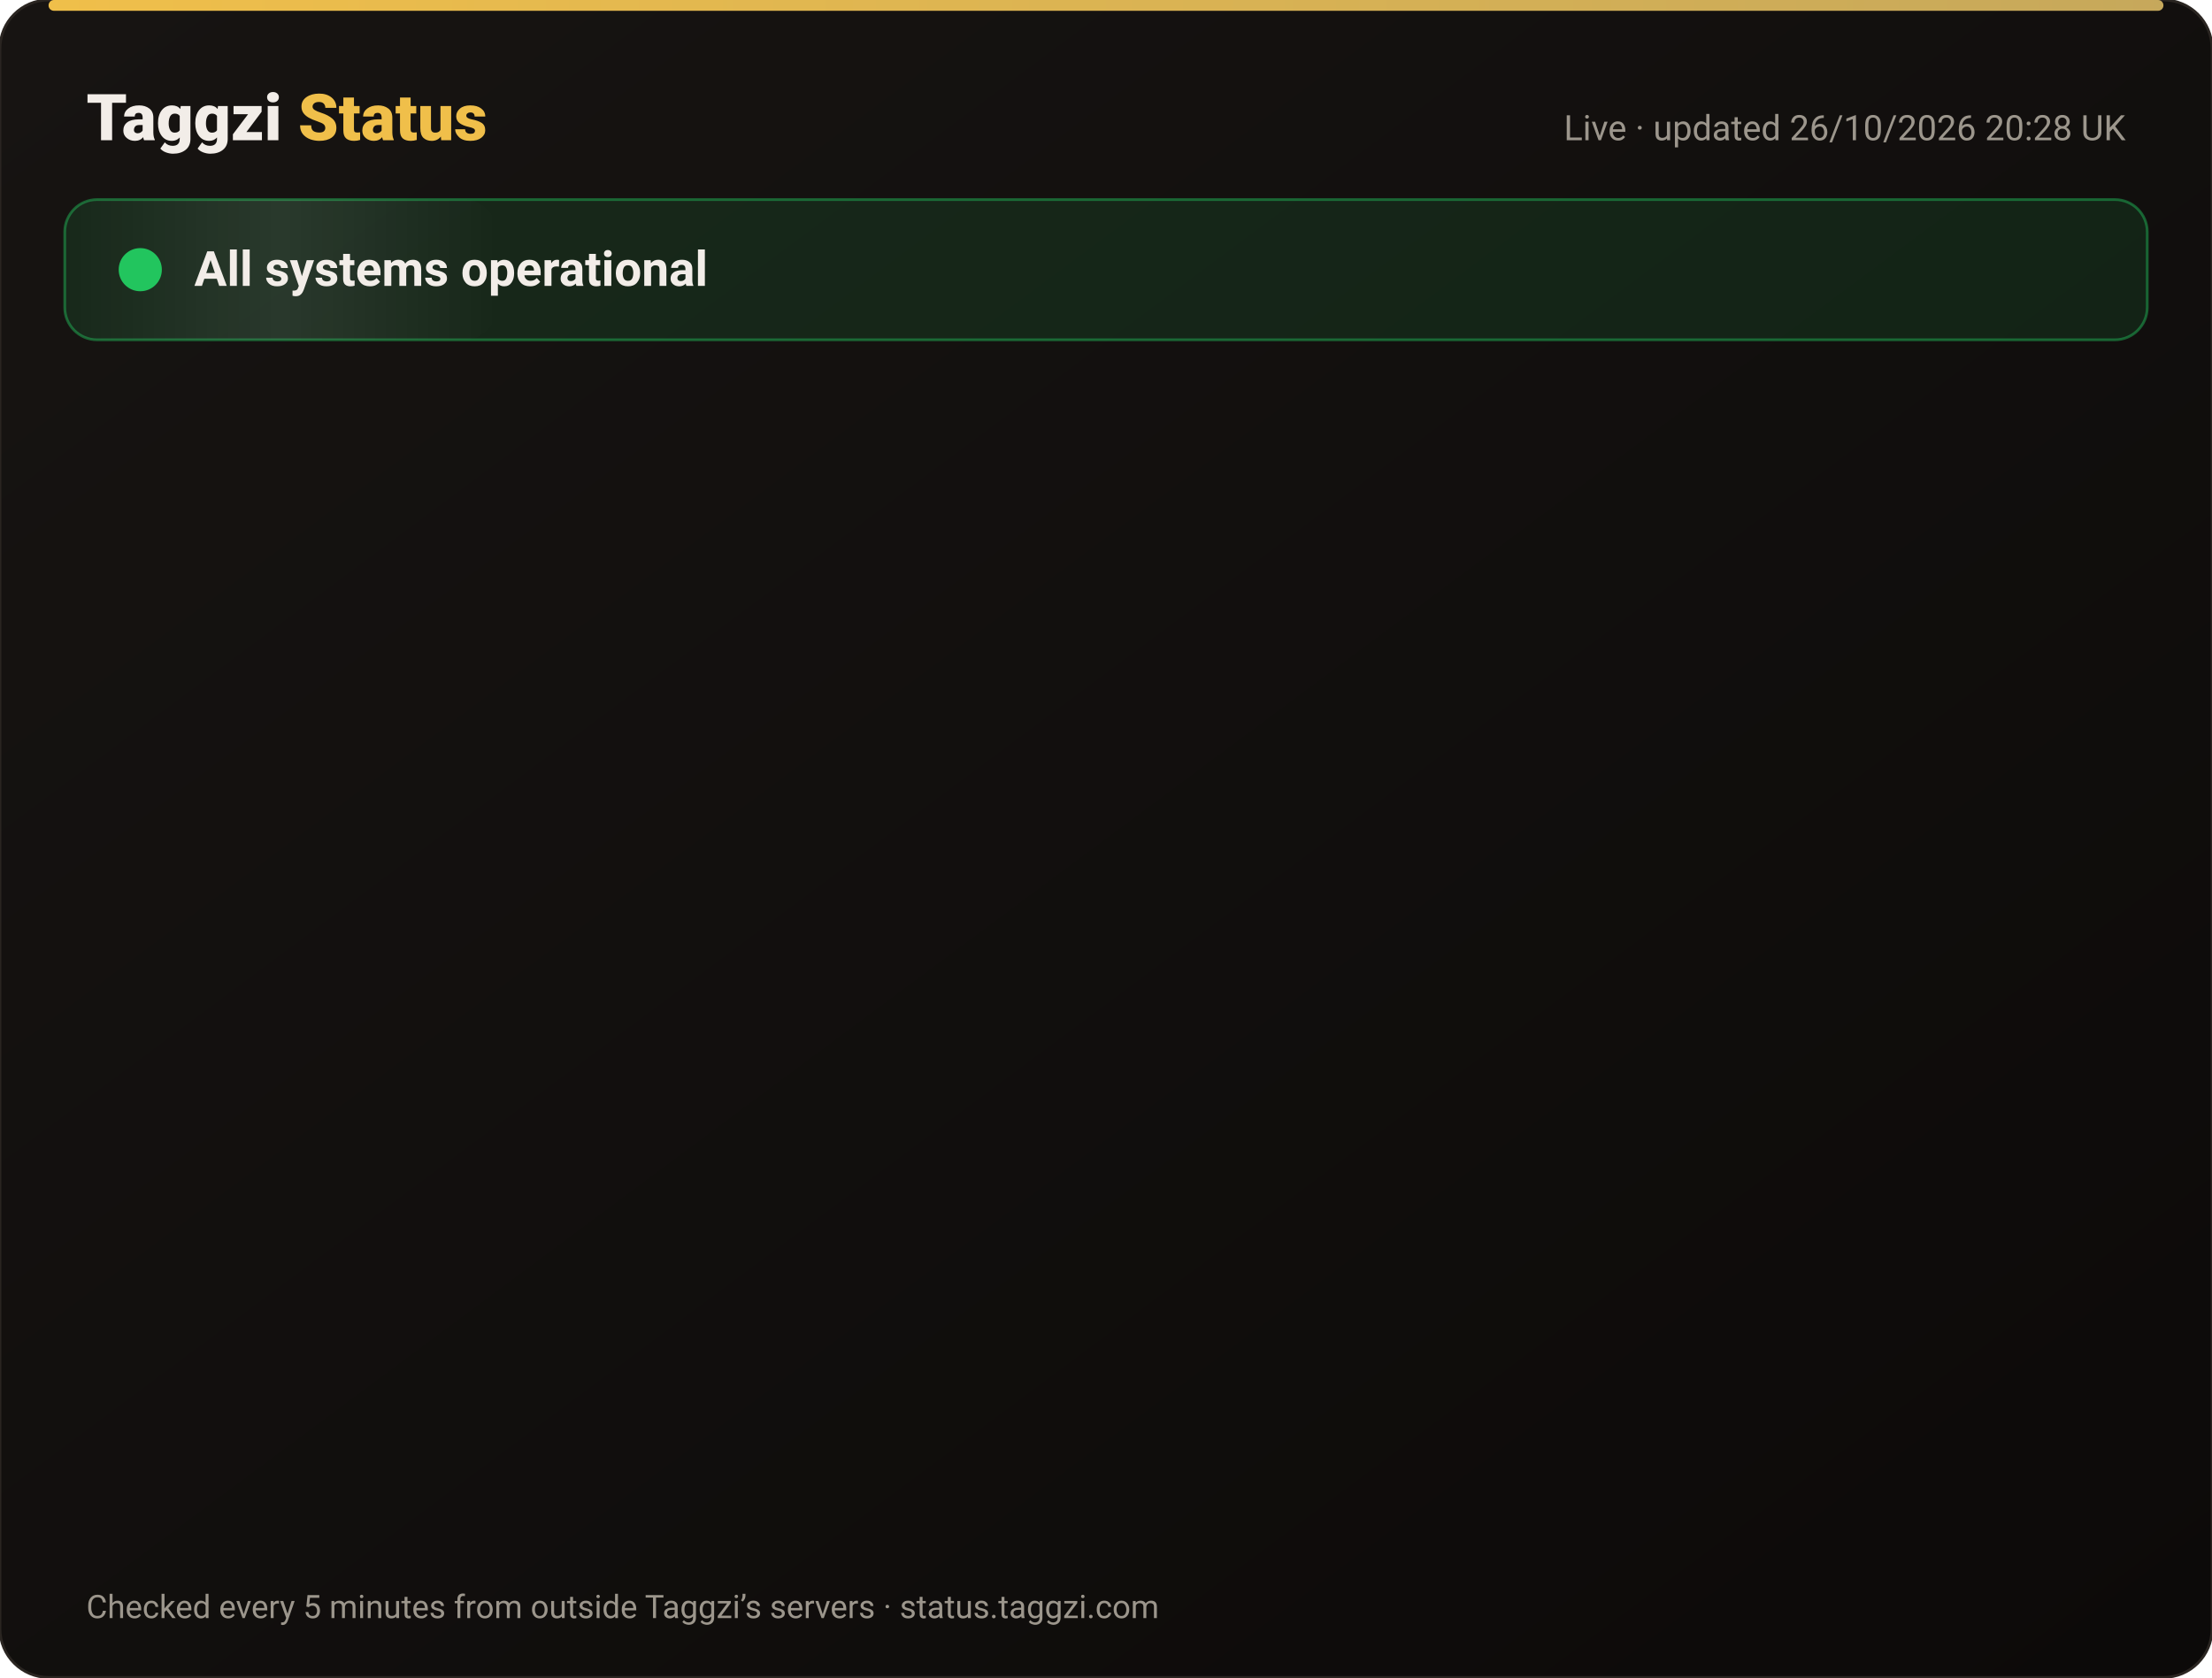
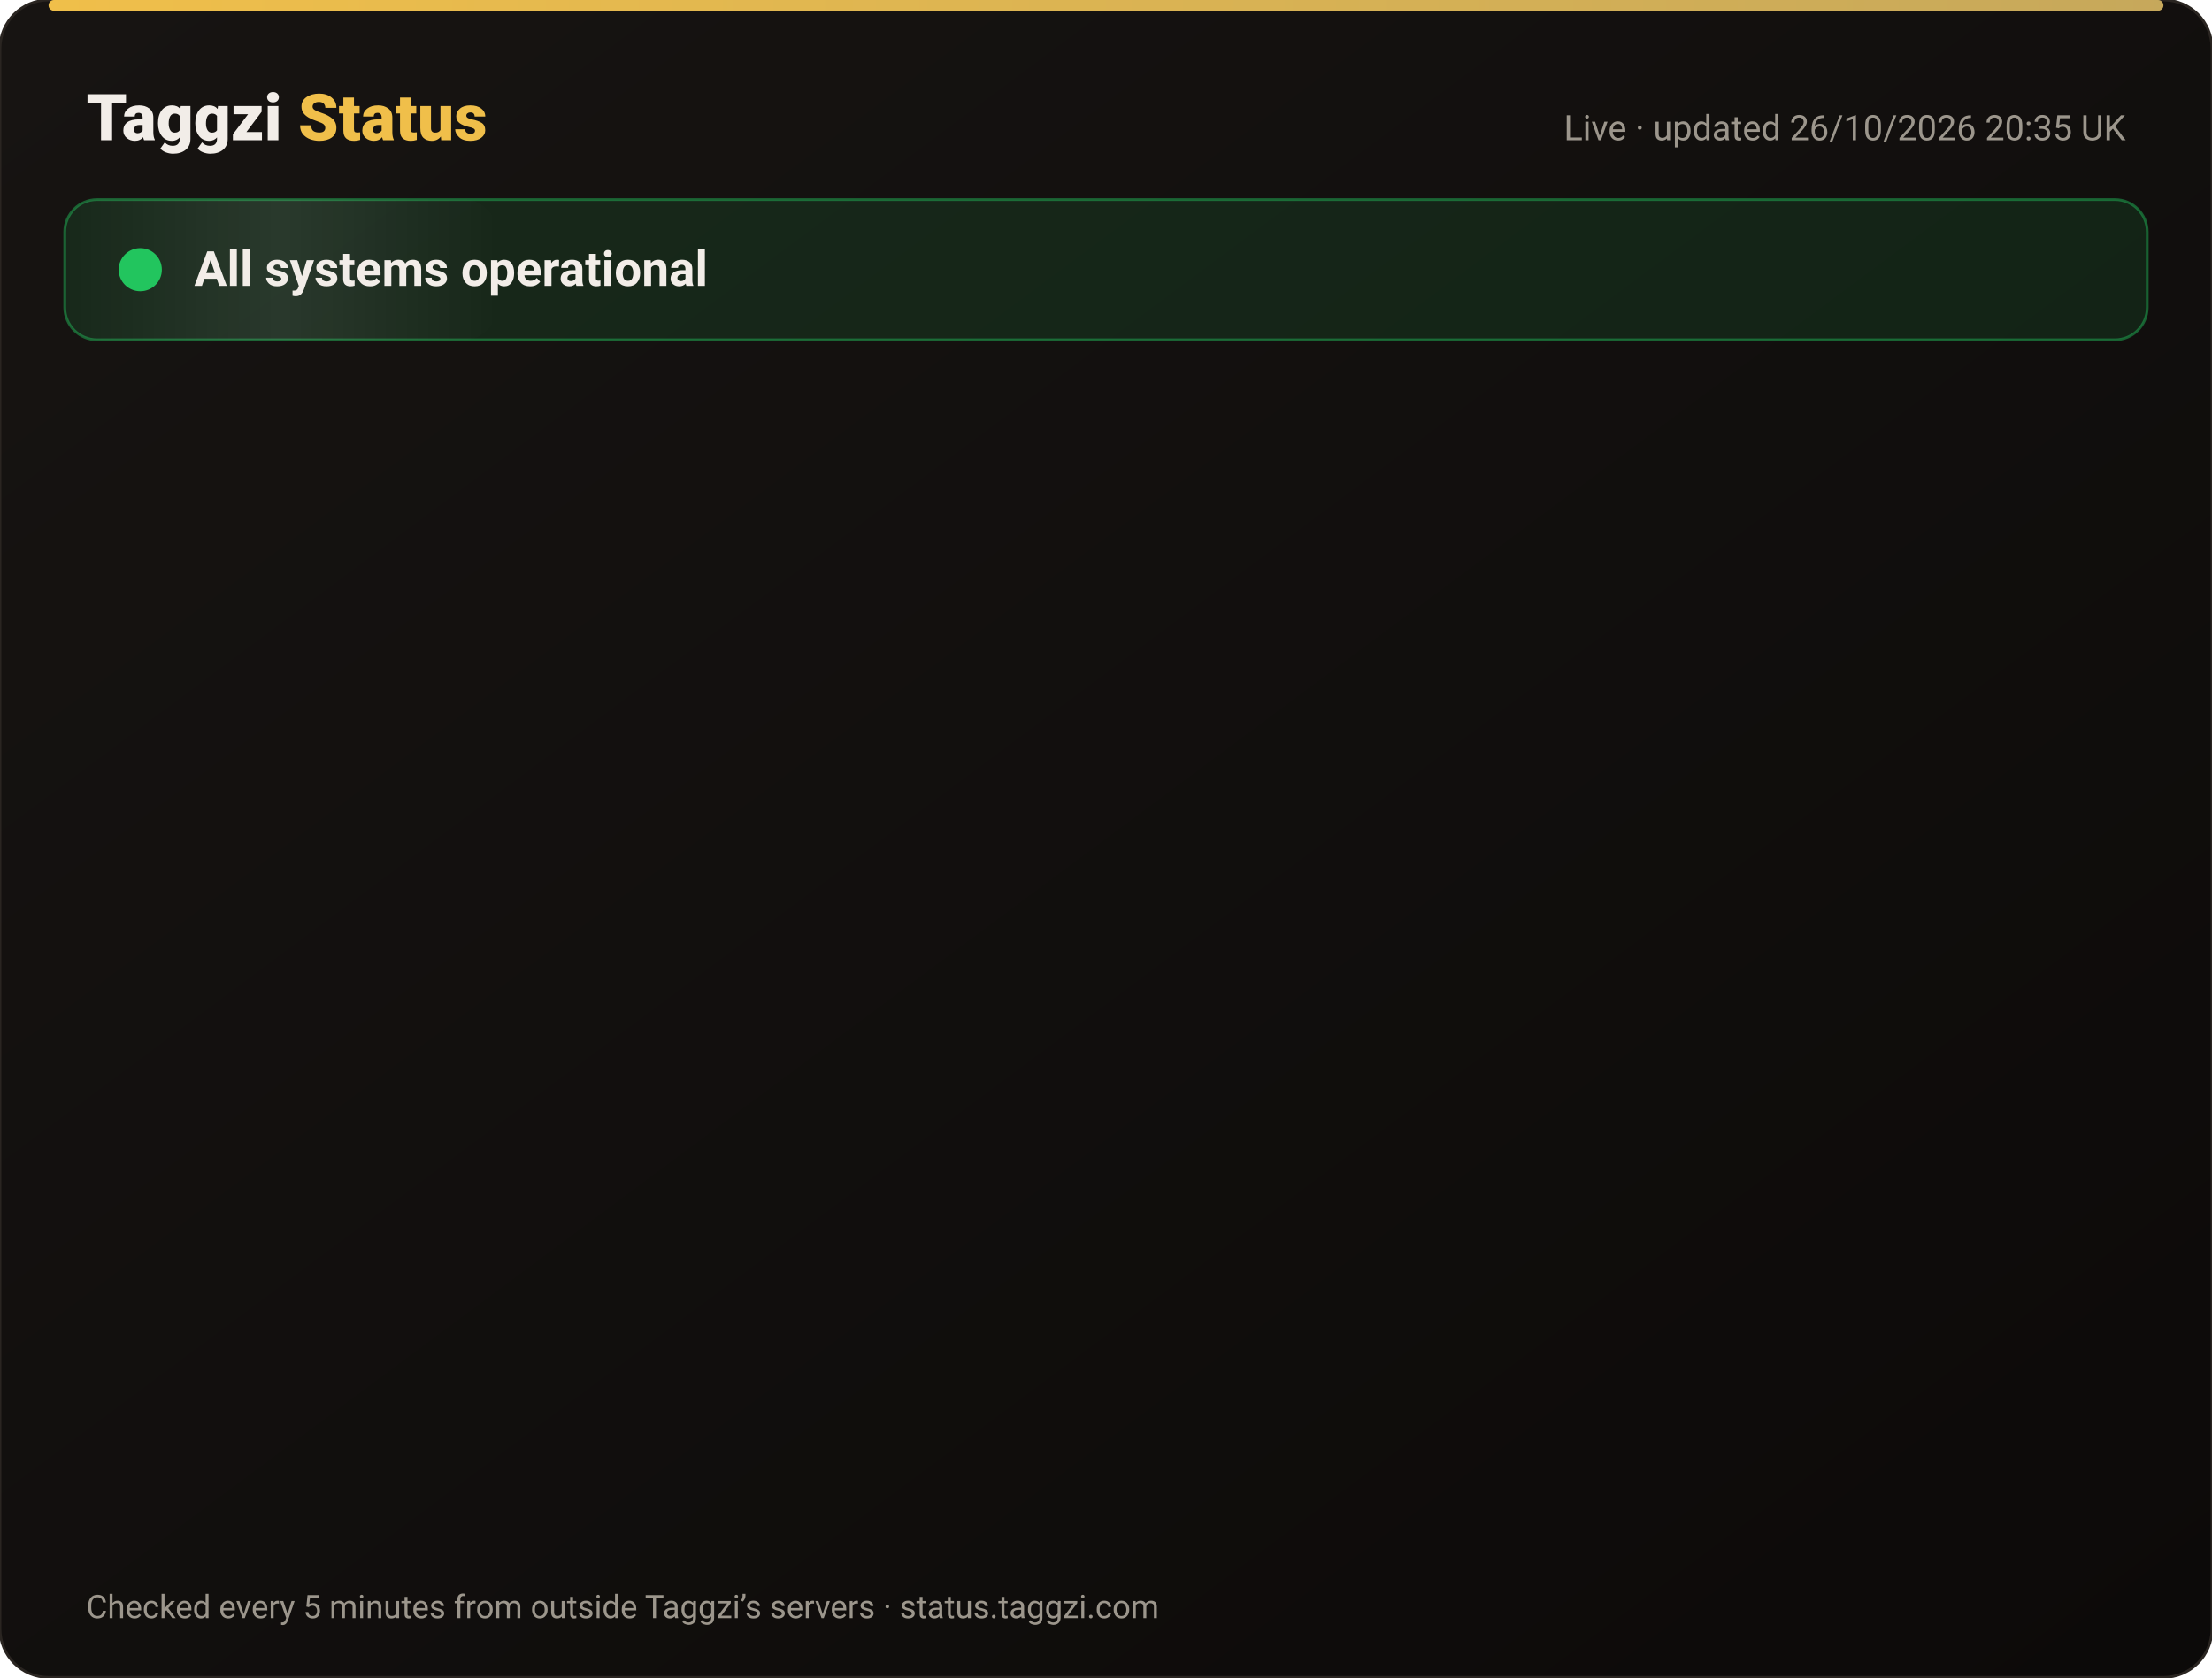
<svg xmlns="http://www.w3.org/2000/svg" width="820" height="622" viewBox="0 0 820 622" font-family="-apple-system,Segoe UI,Roboto,Helvetica,Arial,sans-serif">
  <defs>
    <linearGradient id="bg" x1="0" y1="0" x2="1" y2="1">
      <stop offset="0" stop-color="#171412" />
      <stop offset="1" stop-color="#0C0A09" />
    </linearGradient>
    <linearGradient id="gold" x1="0" x2="1">
      <stop offset="0" stop-color="#F0BF4A" />
      <stop offset="1" stop-color="#c6a85b" />
    </linearGradient>
    <linearGradient id="shine" x1="0" x2="1">
      <stop offset="0" stop-color="#fff" stop-opacity="0" />
      <stop offset=".5" stop-color="#fff" stop-opacity=".08" />
      <stop offset="1" stop-color="#fff" stop-opacity="0" />
    </linearGradient>
  </defs>
  <rect width="820" height="622" rx="18" fill="url(#bg)" stroke="#2a2521" />
  <rect x="18" y="0" width="784" height="4" rx="2" fill="url(#gold)" />
  <text x="32" y="52" font-size="24" font-weight="800" fill="#F2EDE8">Taggzi <tspan fill="#F0BF4A">Status</tspan>
  </text>
-   <text x="788" y="52" font-size="13" fill="#9C968C" text-anchor="end">Live · updated 26/10/2026 20:28 UK</text>
+   <text x="788" y="52" font-size="13" fill="#9C968C" text-anchor="end">Live · updated 26/10/2026 20:35 UK</text>
  <rect x="24" y="74" width="772" height="52" rx="12" fill="#22c55e" fill-opacity=".12" stroke="#22c55e" stroke-opacity=".45" />
  <rect x="24" y="74" width="160" height="52" rx="12" fill="url(#shine)">
    <animate attributeName="x" from="-160" to="820" dur="4s" repeatCount="indefinite" />
  </rect>
  <circle cx="52" cy="100" r="7" fill="#22c55e" />
  <circle cx="52" cy="100" r="7" fill="none" stroke="#22c55e" stroke-width="2">
    <animate attributeName="r" values="7;15;7" dur="2s" repeatCount="indefinite" />
    <animate attributeName="opacity" values=".9;0;.9" dur="2s" repeatCount="indefinite" />
  </circle>
  <text x="72" y="106" font-size="18" font-weight="700" fill="#F2EDE8">All systems operational</text>
  <g opacity="0">
    <animate attributeName="opacity" from="0" to="1" begin="0.00s" dur=".6s" fill="freeze" />
    <line x1="32" y1="188" x2="788" y2="188" stroke="#2a2521" />
    <circle cx="44" cy="166" r="6" fill="#22c55e">
      <animate attributeName="opacity" values="1;.45;1" dur="2.4s" begin="0.00s" repeatCount="indefinite" />
    </circle>
    <text x="62" y="171" font-size="15" font-weight="650" fill="#F2EDE8">Website</text>
    <text x="630" y="171" font-size="13" fill="#9C968C" text-anchor="end">99.97% uptime</text>
    <rect x="648" y="154" width="140" height="24" rx="12" fill="#22c55e" fill-opacity=".14" stroke="#22c55e" stroke-opacity=".5" />
    <text x="718" y="171" font-size="12" font-weight="700" fill="#22c55e" text-anchor="middle">Operational</text>
  </g>
  <g opacity="0">
    <animate attributeName="opacity" from="0" to="1" begin="0.15s" dur=".6s" fill="freeze" />
    <line x1="32" y1="234" x2="788" y2="234" stroke="#2a2521" />
    <circle cx="44" cy="212" r="6" fill="#22c55e">
      <animate attributeName="opacity" values="1;.45;1" dur="2.4s" begin="0.15s" repeatCount="indefinite" />
    </circle>
    <text x="62" y="217" font-size="15" font-weight="650" fill="#F2EDE8">Tag scans</text>
    <text x="630" y="217" font-size="13" fill="#9C968C" text-anchor="end">99.97% uptime</text>
    <rect x="648" y="200" width="140" height="24" rx="12" fill="#22c55e" fill-opacity=".14" stroke="#22c55e" stroke-opacity=".5" />
    <text x="718" y="217" font-size="12" font-weight="700" fill="#22c55e" text-anchor="middle">Operational</text>
  </g>
  <g opacity="0">
    <animate attributeName="opacity" from="0" to="1" begin="0.30s" dur=".6s" fill="freeze" />
    <line x1="32" y1="280" x2="788" y2="280" stroke="#2a2521" />
    <circle cx="44" cy="258" r="6" fill="#22c55e">
      <animate attributeName="opacity" values="1;.45;1" dur="2.4s" begin="0.30s" repeatCount="indefinite" />
    </circle>
    <text x="62" y="263" font-size="15" font-weight="650" fill="#F2EDE8">Manual tag lookup</text>
    <text x="630" y="263" font-size="13" fill="#9C968C" text-anchor="end">99.97% uptime</text>
    <rect x="648" y="246" width="140" height="24" rx="12" fill="#22c55e" fill-opacity=".14" stroke="#22c55e" stroke-opacity=".5" />
    <text x="718" y="263" font-size="12" font-weight="700" fill="#22c55e" text-anchor="middle">Operational</text>
  </g>
  <g opacity="0">
    <animate attributeName="opacity" from="0" to="1" begin="0.45s" dur=".6s" fill="freeze" />
    <line x1="32" y1="326" x2="788" y2="326" stroke="#2a2521" />
    <circle cx="44" cy="304" r="6" fill="#22c55e">
      <animate attributeName="opacity" values="1;.45;1" dur="2.4s" begin="0.45s" repeatCount="indefinite" />
    </circle>
    <text x="62" y="309" font-size="15" font-weight="650" fill="#F2EDE8">App &amp; login</text>
    <text x="630" y="309" font-size="13" fill="#9C968C" text-anchor="end">99.97% uptime</text>
    <rect x="648" y="292" width="140" height="24" rx="12" fill="#22c55e" fill-opacity=".14" stroke="#22c55e" stroke-opacity=".5" />
    <text x="718" y="309" font-size="12" font-weight="700" fill="#22c55e" text-anchor="middle">Operational</text>
  </g>
  <g opacity="0">
    <animate attributeName="opacity" from="0" to="1" begin="0.60s" dur=".6s" fill="freeze" />
    <line x1="32" y1="372" x2="788" y2="372" stroke="#2a2521" />
    <circle cx="44" cy="350" r="6" fill="#22c55e">
      <animate attributeName="opacity" values="1;.45;1" dur="2.4s" begin="0.60s" repeatCount="indefinite" />
    </circle>
    <text x="62" y="355" font-size="15" font-weight="650" fill="#F2EDE8">Community alerts</text>
    <text x="630" y="355" font-size="13" fill="#9C968C" text-anchor="end">99.97% uptime</text>
    <rect x="648" y="338" width="140" height="24" rx="12" fill="#22c55e" fill-opacity=".14" stroke="#22c55e" stroke-opacity=".5" />
    <text x="718" y="355" font-size="12" font-weight="700" fill="#22c55e" text-anchor="middle">Operational</text>
  </g>
  <g opacity="0">
    <animate attributeName="opacity" from="0" to="1" begin="0.75s" dur=".6s" fill="freeze" />
    <line x1="32" y1="418" x2="788" y2="418" stroke="#2a2521" />
    <circle cx="44" cy="396" r="6" fill="#22c55e">
      <animate attributeName="opacity" values="1;.45;1" dur="2.4s" begin="0.75s" repeatCount="indefinite" />
    </circle>
    <text x="62" y="401" font-size="15" font-weight="650" fill="#F2EDE8">Private calling</text>
    <text x="630" y="401" font-size="13" fill="#9C968C" text-anchor="end">99.97% uptime</text>
    <rect x="648" y="384" width="140" height="24" rx="12" fill="#22c55e" fill-opacity=".14" stroke="#22c55e" stroke-opacity=".5" />
    <text x="718" y="401" font-size="12" font-weight="700" fill="#22c55e" text-anchor="middle">Operational</text>
  </g>
  <g opacity="0">
    <animate attributeName="opacity" from="0" to="1" begin="0.90s" dur=".6s" fill="freeze" />
    <line x1="32" y1="464" x2="788" y2="464" stroke="#2a2521" />
    <circle cx="44" cy="442" r="6" fill="#22c55e">
      <animate attributeName="opacity" values="1;.45;1" dur="2.4s" begin="0.90s" repeatCount="indefinite" />
    </circle>
    <text x="62" y="447" font-size="15" font-weight="650" fill="#F2EDE8">Payments</text>
    <text x="630" y="447" font-size="13" fill="#9C968C" text-anchor="end">99.96% uptime</text>
    <rect x="648" y="430" width="140" height="24" rx="12" fill="#22c55e" fill-opacity=".14" stroke="#22c55e" stroke-opacity=".5" />
    <text x="718" y="447" font-size="12" font-weight="700" fill="#22c55e" text-anchor="middle">Operational</text>
  </g>
  <g opacity="0">
    <animate attributeName="opacity" from="0" to="1" begin="1.05s" dur=".6s" fill="freeze" />
    <line x1="32" y1="510" x2="788" y2="510" stroke="#2a2521" />
    <circle cx="44" cy="488" r="6" fill="#22c55e">
      <animate attributeName="opacity" values="1;.45;1" dur="2.4s" begin="1.05s" repeatCount="indefinite" />
    </circle>
    <text x="62" y="493" font-size="15" font-weight="650" fill="#F2EDE8">Email &amp; support</text>
    <text x="630" y="493" font-size="13" fill="#9C968C" text-anchor="end">99.97% uptime</text>
    <rect x="648" y="476" width="140" height="24" rx="12" fill="#22c55e" fill-opacity=".14" stroke="#22c55e" stroke-opacity=".5" />
    <text x="718" y="493" font-size="12" font-weight="700" fill="#22c55e" text-anchor="middle">Operational</text>
  </g>
  <g opacity="0">
    <animate attributeName="opacity" from="0" to="1" begin="1.20s" dur=".6s" fill="freeze" />
    <line x1="32" y1="556" x2="788" y2="556" stroke="#2a2521" />
    <circle cx="44" cy="534" r="6" fill="#22c55e">
      <animate attributeName="opacity" values="1;.45;1" dur="2.4s" begin="1.20s" repeatCount="indefinite" />
    </circle>
    <text x="62" y="539" font-size="15" font-weight="650" fill="#F2EDE8">Secure connection (SSL)</text>
    <text x="630" y="539" font-size="13" fill="#9C968C" text-anchor="end">100.00% uptime</text>
    <rect x="648" y="522" width="140" height="24" rx="12" fill="#22c55e" fill-opacity=".14" stroke="#22c55e" stroke-opacity=".5" />
    <text x="718" y="539" font-size="12" font-weight="700" fill="#22c55e" text-anchor="middle">Operational</text>
  </g>
  <text x="32" y="600" font-size="12" fill="#9C968C">Checked every 5 minutes from outside Taggzi’s servers · status.taggzi.com</text>
</svg>
